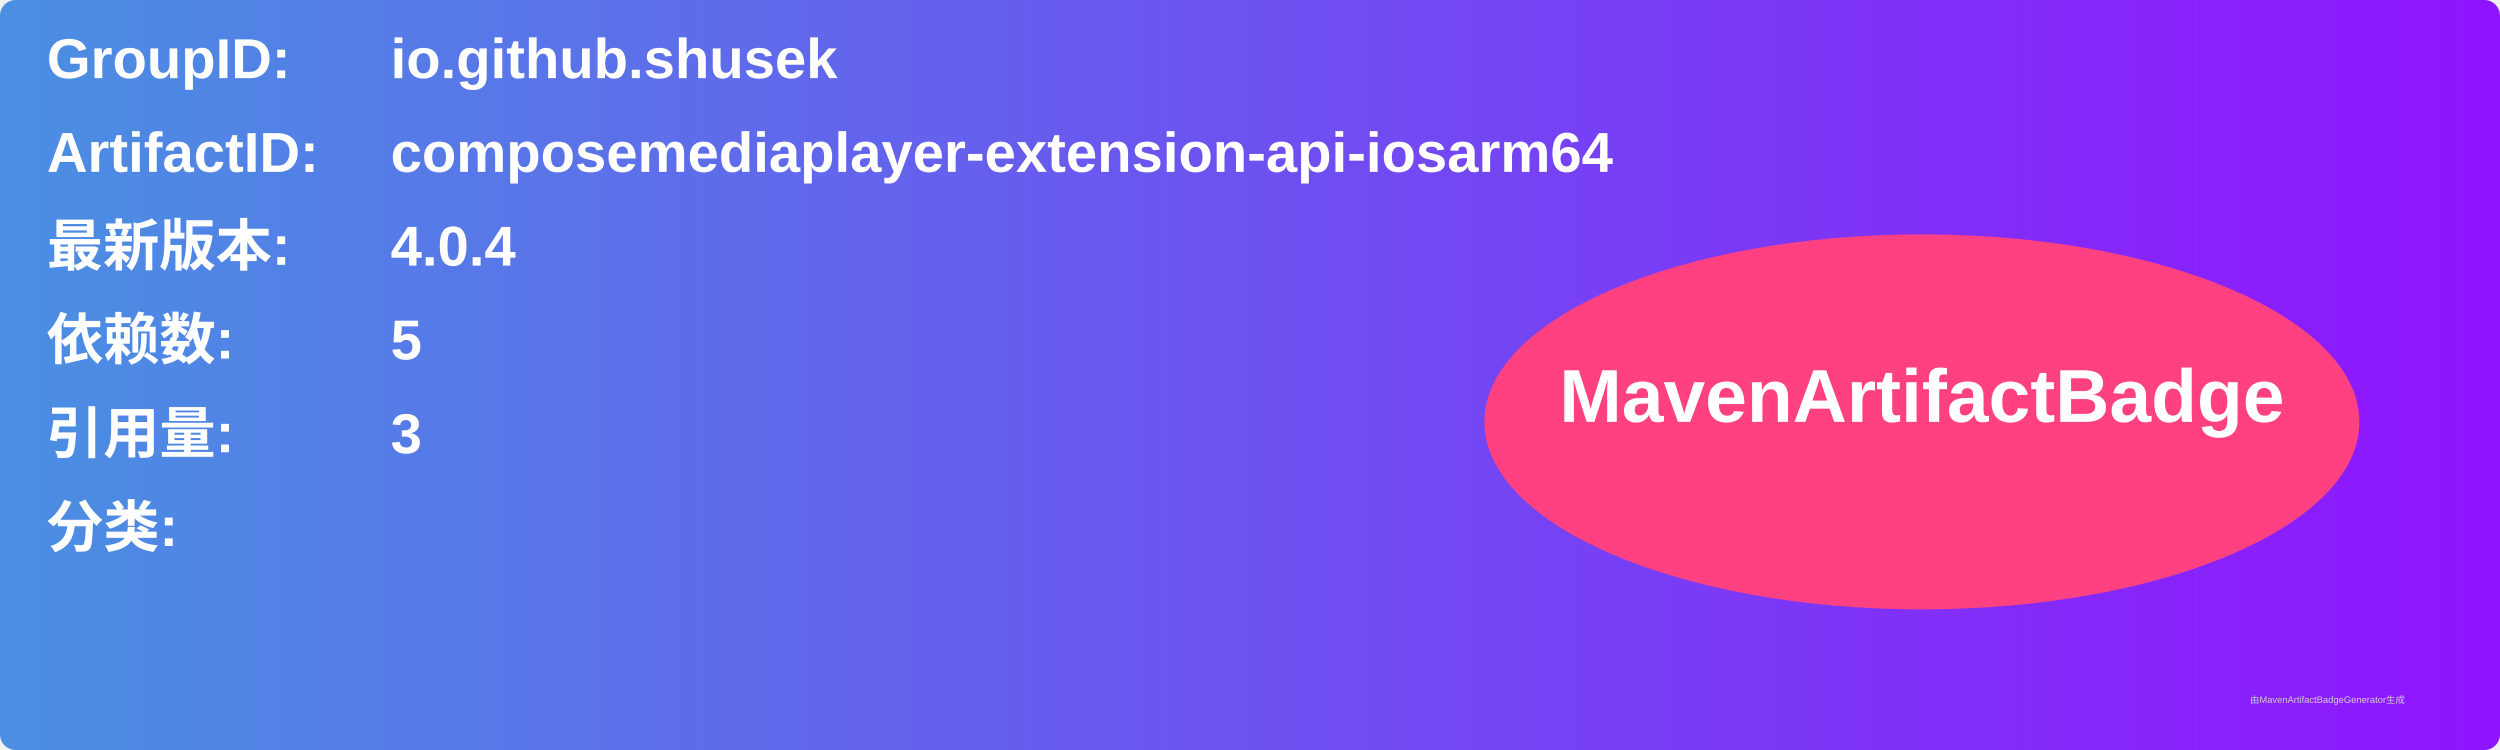
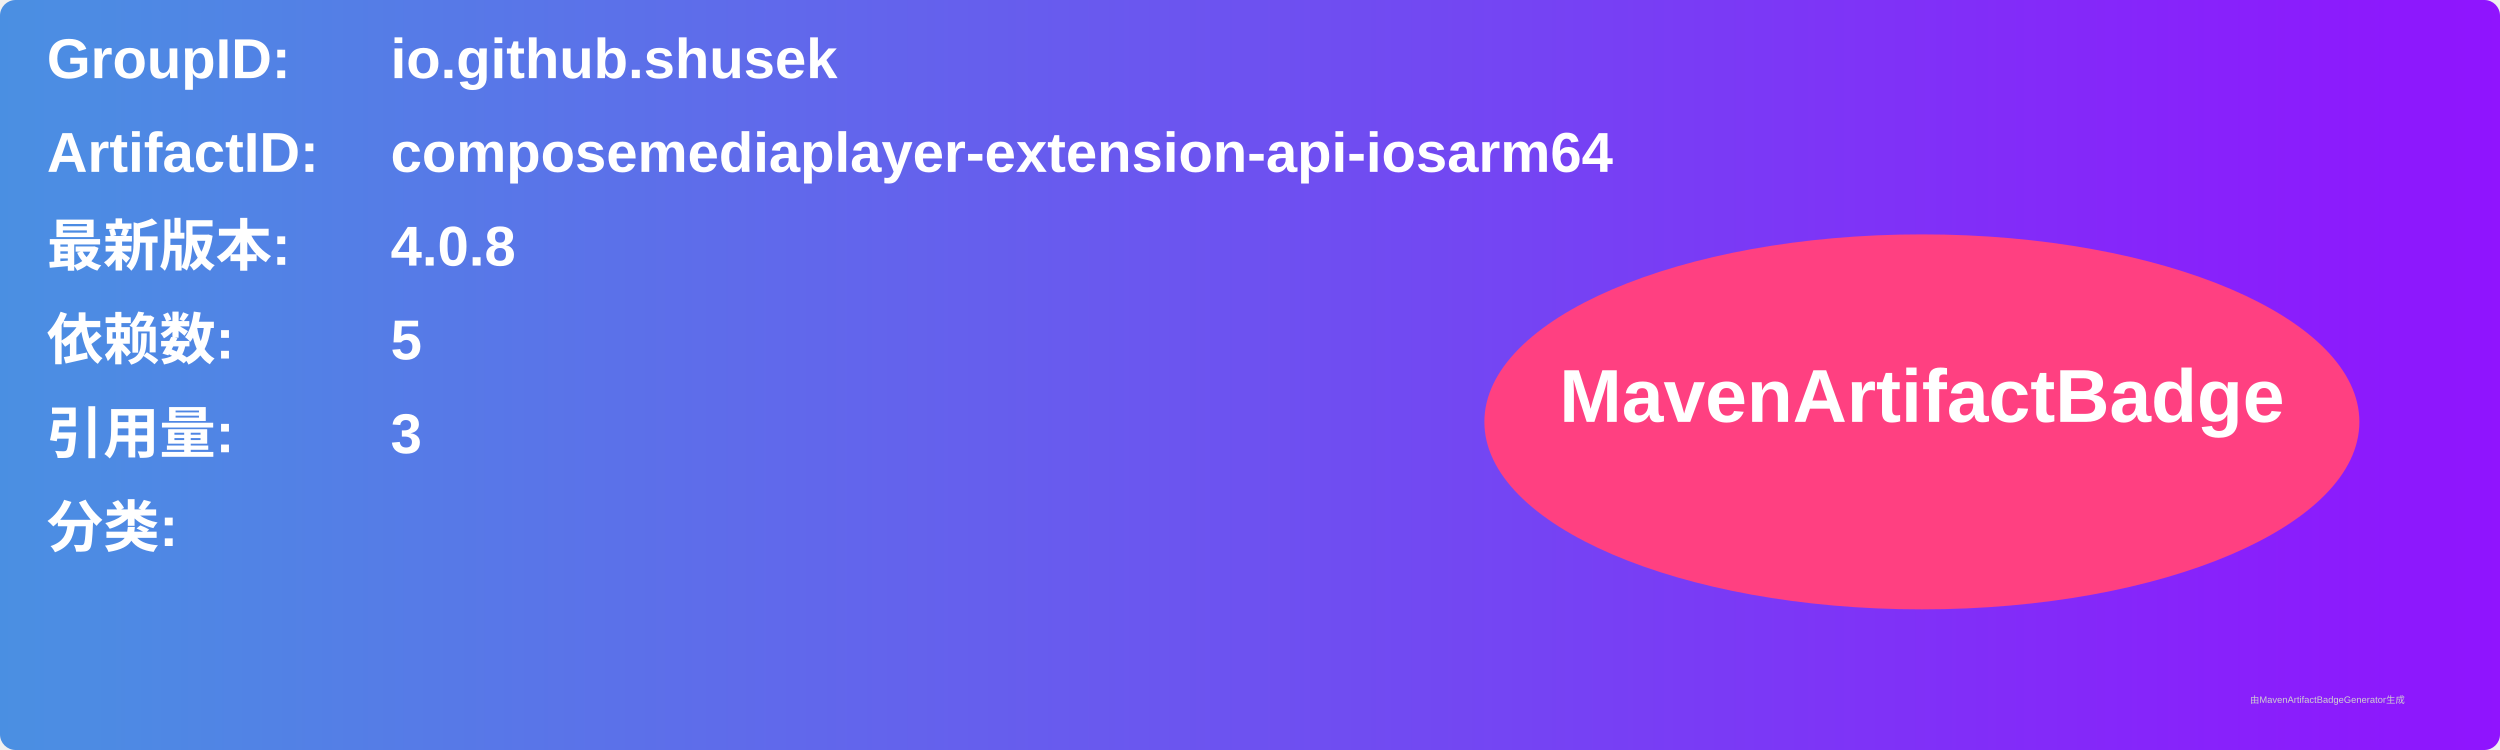
<svg xmlns="http://www.w3.org/2000/svg" width="800" height="240" viewBox="0 0 800 240">
  <linearGradient id="grad" x1="0%" y1="0%" x2="100%" y2="0%">
    <stop offset="0%" stop-color="#4a90e2" />
    <stop offset="100%" stop-color="#9013fe" />
  </linearGradient>
  <rect width="100%" height="100%" rx="5" ry="5" fill="url(#grad)" />
  <g transform="translate(15, 15)">
    <text x="0" y="10" font-family="Arial" font-size="18" fill="white" font-weight="bold" width="260">GroupID:</text>
    <text x="110" y="10" font-family="Arial" font-size="18" fill="white" font-weight="bold" width="460">io.github.shusek</text>
    <text x="0" y="40" font-family="Arial" font-size="18" fill="white" font-weight="bold" width="260">ArtifactID:</text>
    <text x="110" y="40" font-family="Arial" font-size="18" fill="white" font-weight="bold" width="460">composemediaplayer-extension-api-iosarm64</text>
    <text x="0" y="70" font-family="Arial" font-size="18" fill="white" font-weight="bold">最新版本:</text>
    <text x="110" y="70" font-family="Arial" font-size="18" fill="white" font-weight="bold">
-       <tspan font-weight="bold">4.0.4</tspan>
+       <tspan font-weight="bold">4.0.8</tspan>
    </text>
    <text x="0" y="100" font-family="Arial" font-size="18" fill="white" font-weight="bold">依赖数: </text>
    <text x="110" y="100" font-family="Arial" font-size="18" fill="white">
      <tspan font-weight="bold">5</tspan>
    </text>
    <text x="0" y="130" font-family="Arial" font-size="18" fill="white" font-weight="bold">引用量: </text>
    <text x="110" y="130" font-family="Arial" font-size="18" fill="white">
      <tspan font-weight="bold">3</tspan>
    </text>
    <text x="0" y="160" font-family="Arial" font-size="18" fill="white" font-weight="bold">分类:</text>
    <text x="10" y="190" font-family="Arial" font-size="10" fill="white">
      <tspan font-weight="bold" />
    </text>
    <ellipse cx="600" cy="120" rx="140" ry="60" fill="#ff4081" />
    <text x="600" y="120" text-anchor="middle" font-family="Arial" font-size="24" fill="white" font-weight="bold">MavenArtifactBadge</text>
  </g>
  <text x="720" y="225" font-family="Arial" font-size="3" fill="#d0d0d0">由MavenArtifactBadgeGenerator生成</text>
</svg>
